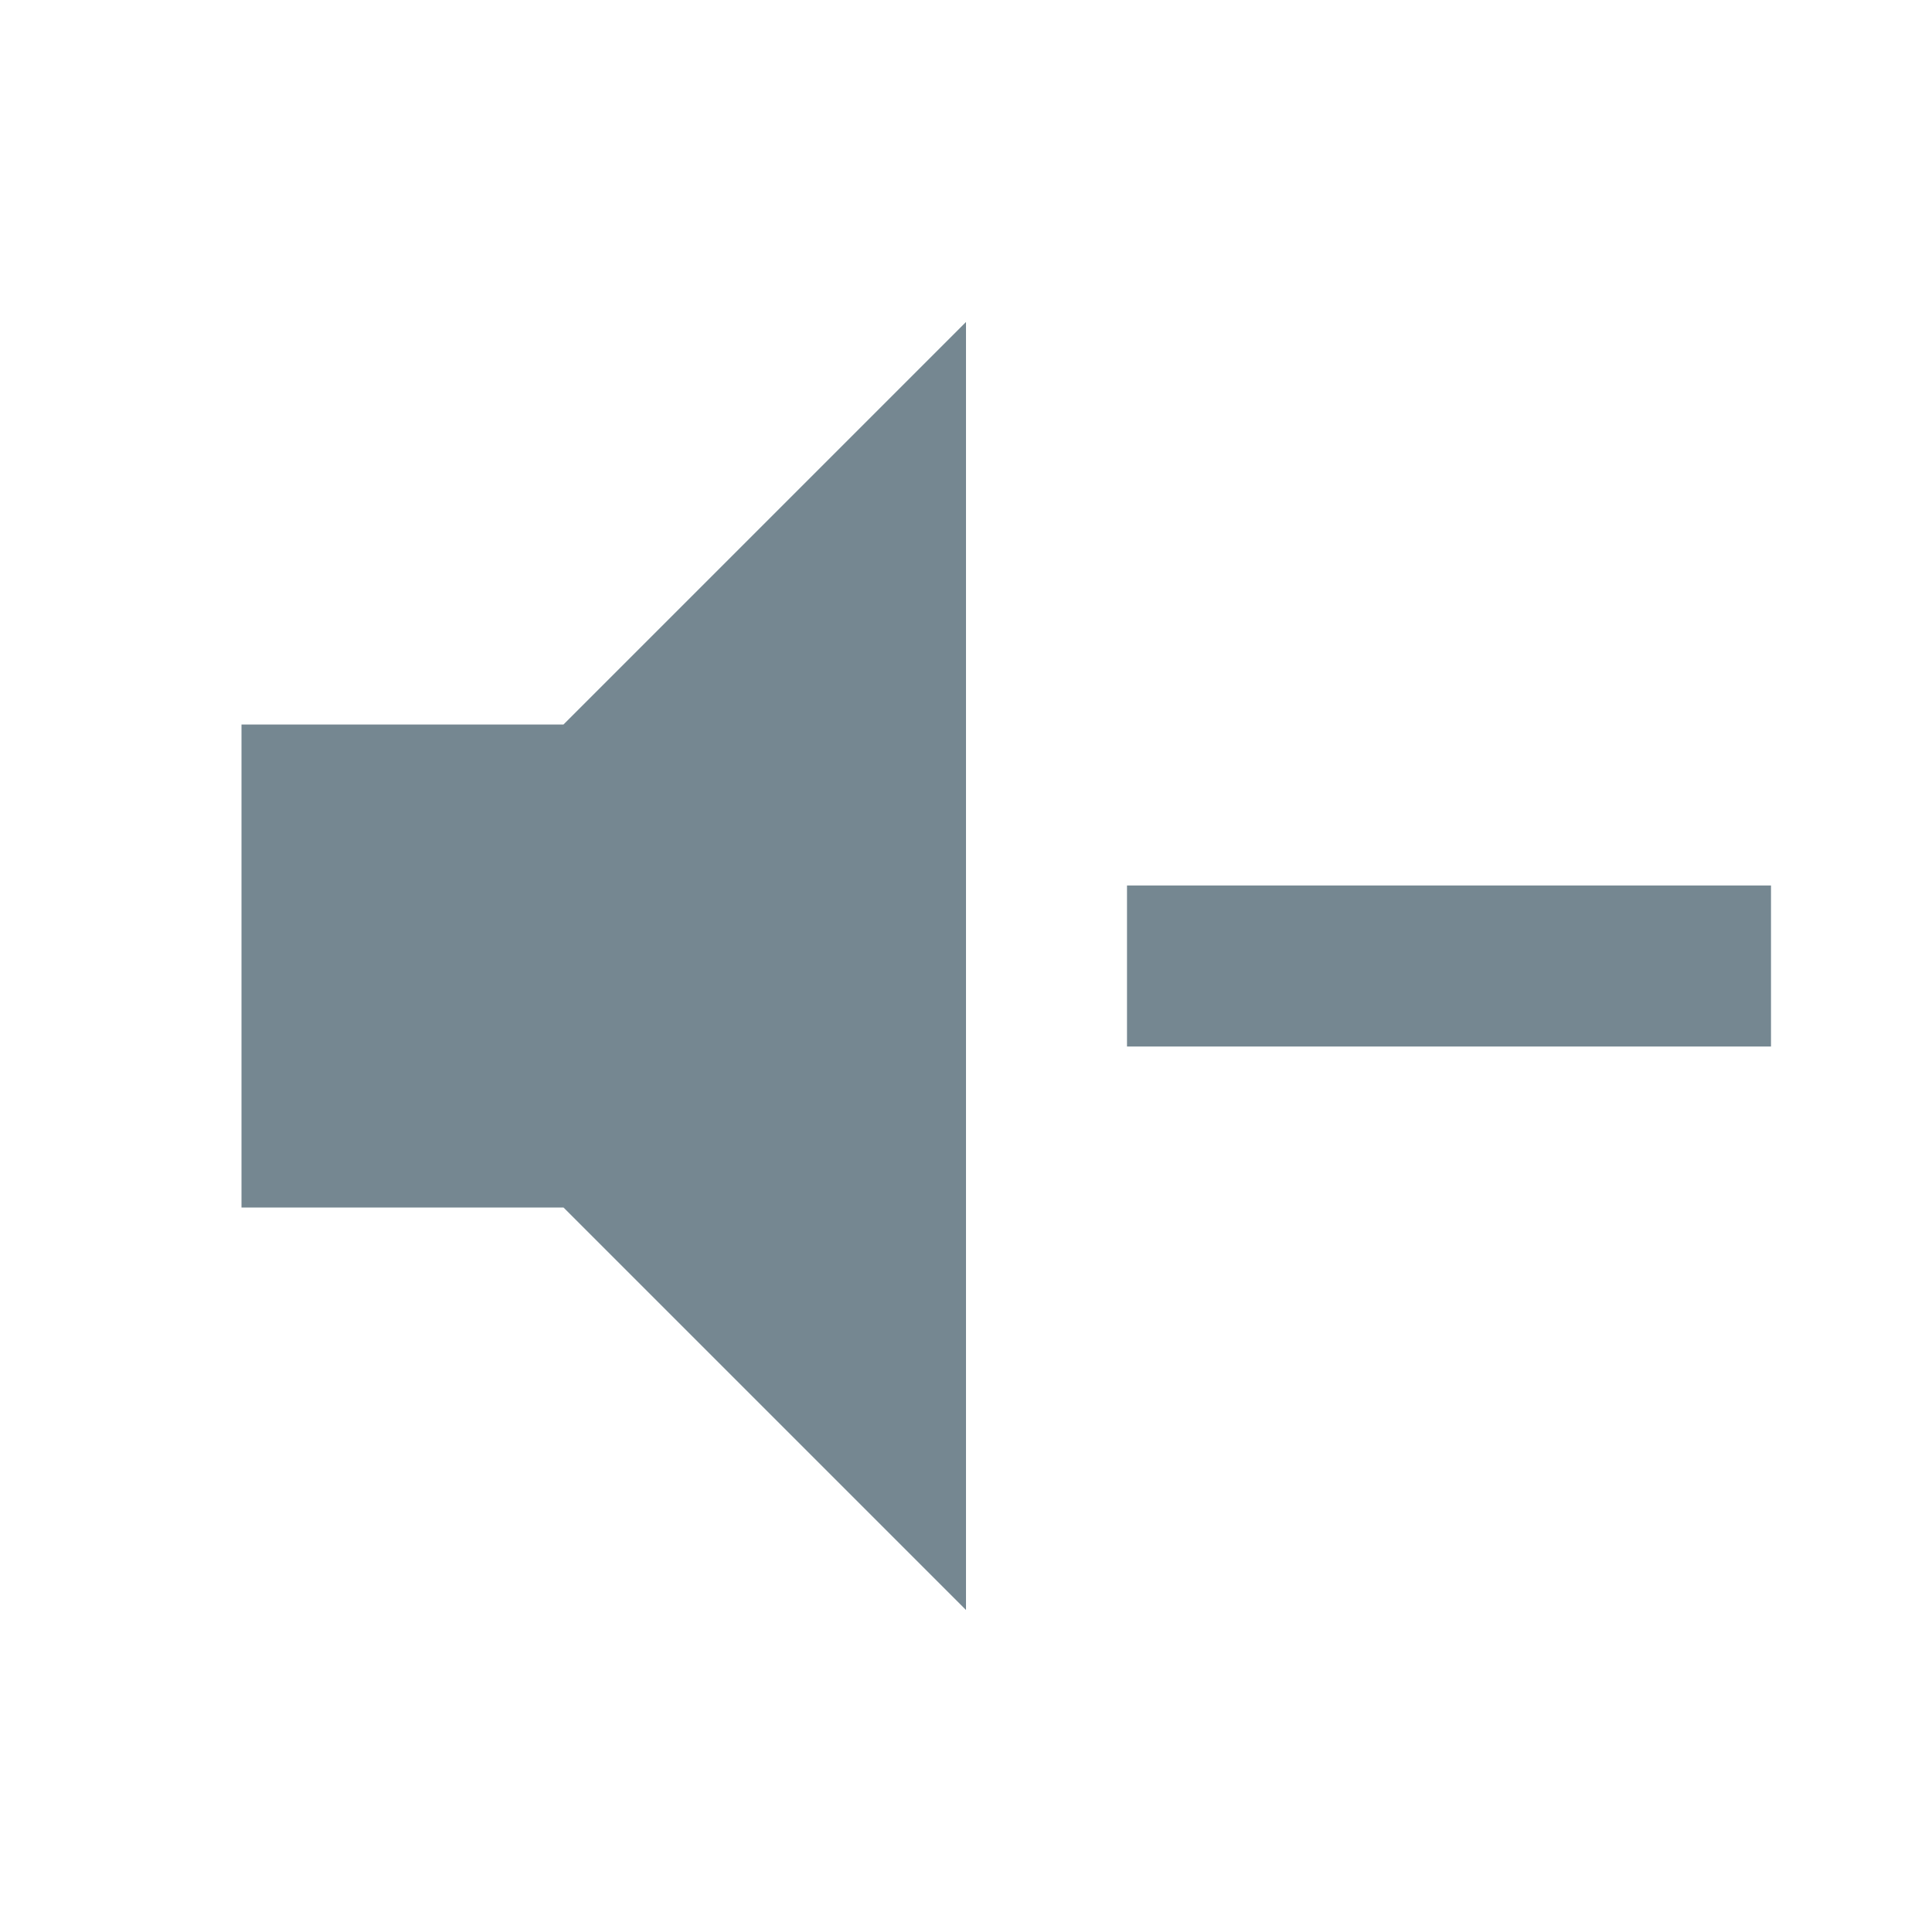
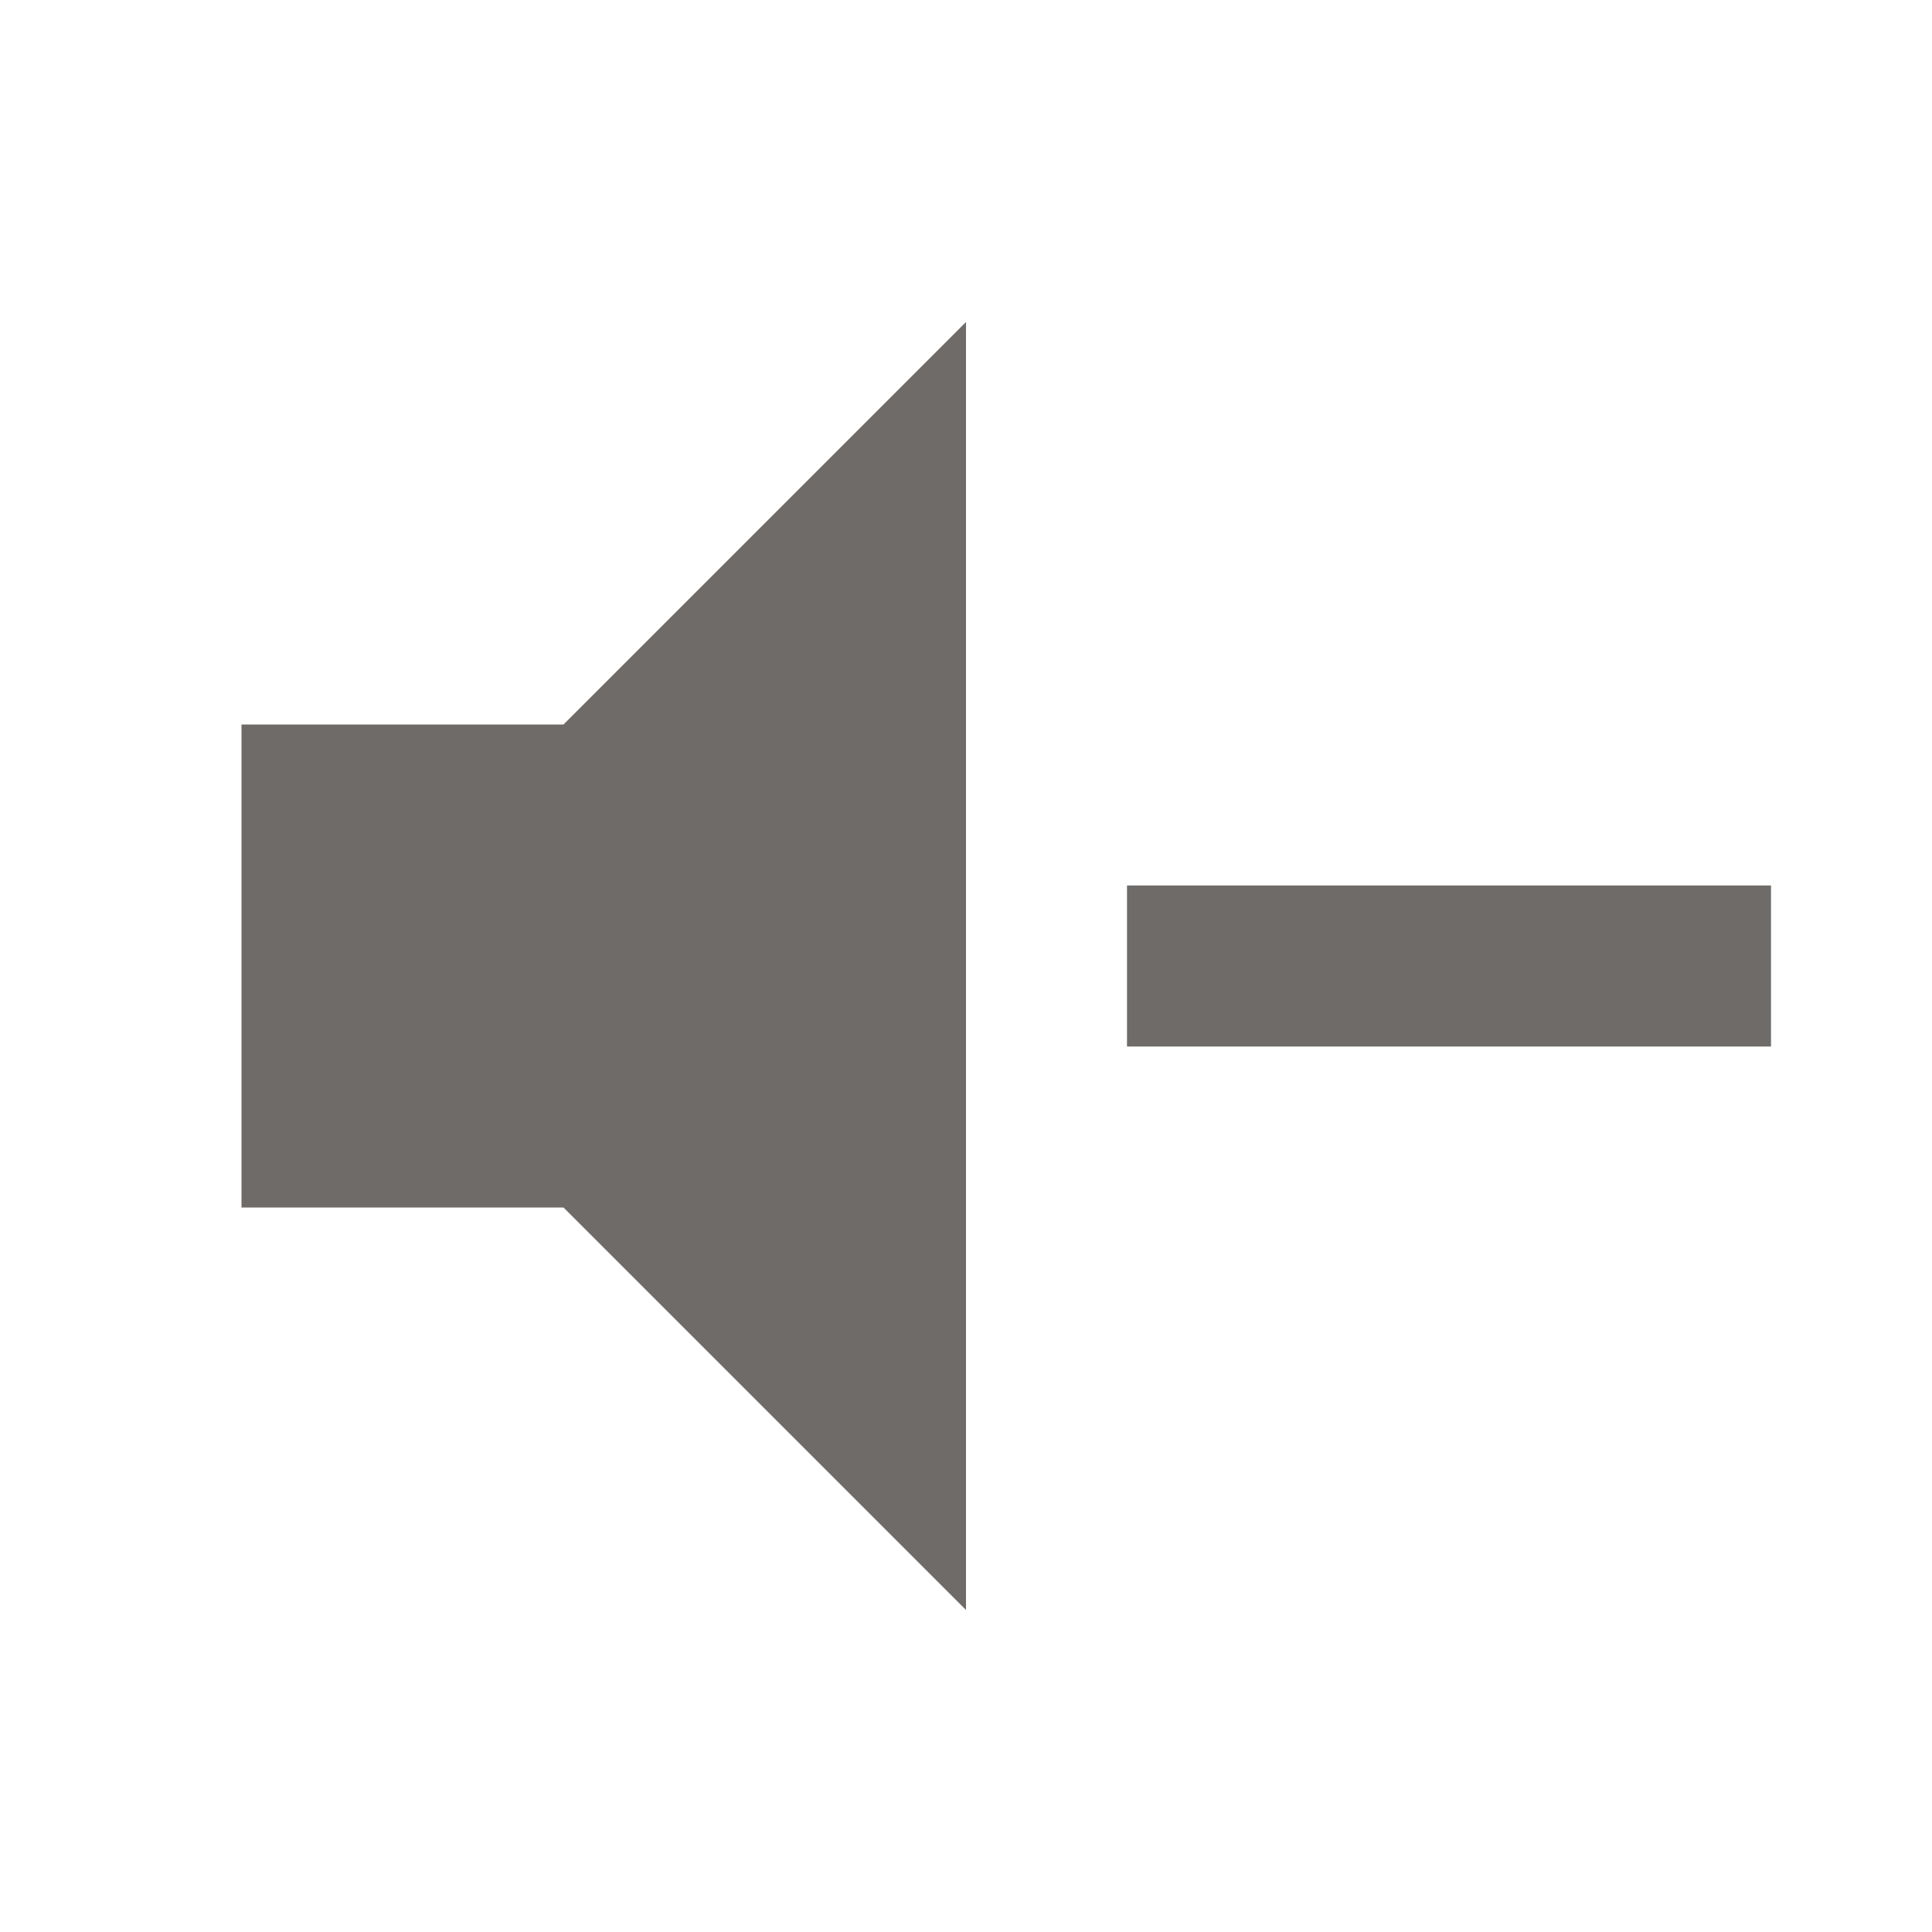
<svg xmlns="http://www.w3.org/2000/svg" viewBox="0 0 24 24">
-   <path d="M3,9H7L12,4V20L7,15H3V9M14,11H22V13H14V11Z" fill="#758791" />
+   <path d="M3,9H7L12,4V20L7,15H3V9M14,11H22V13H14V11Z" fill="#6F6B68" />
</svg>
